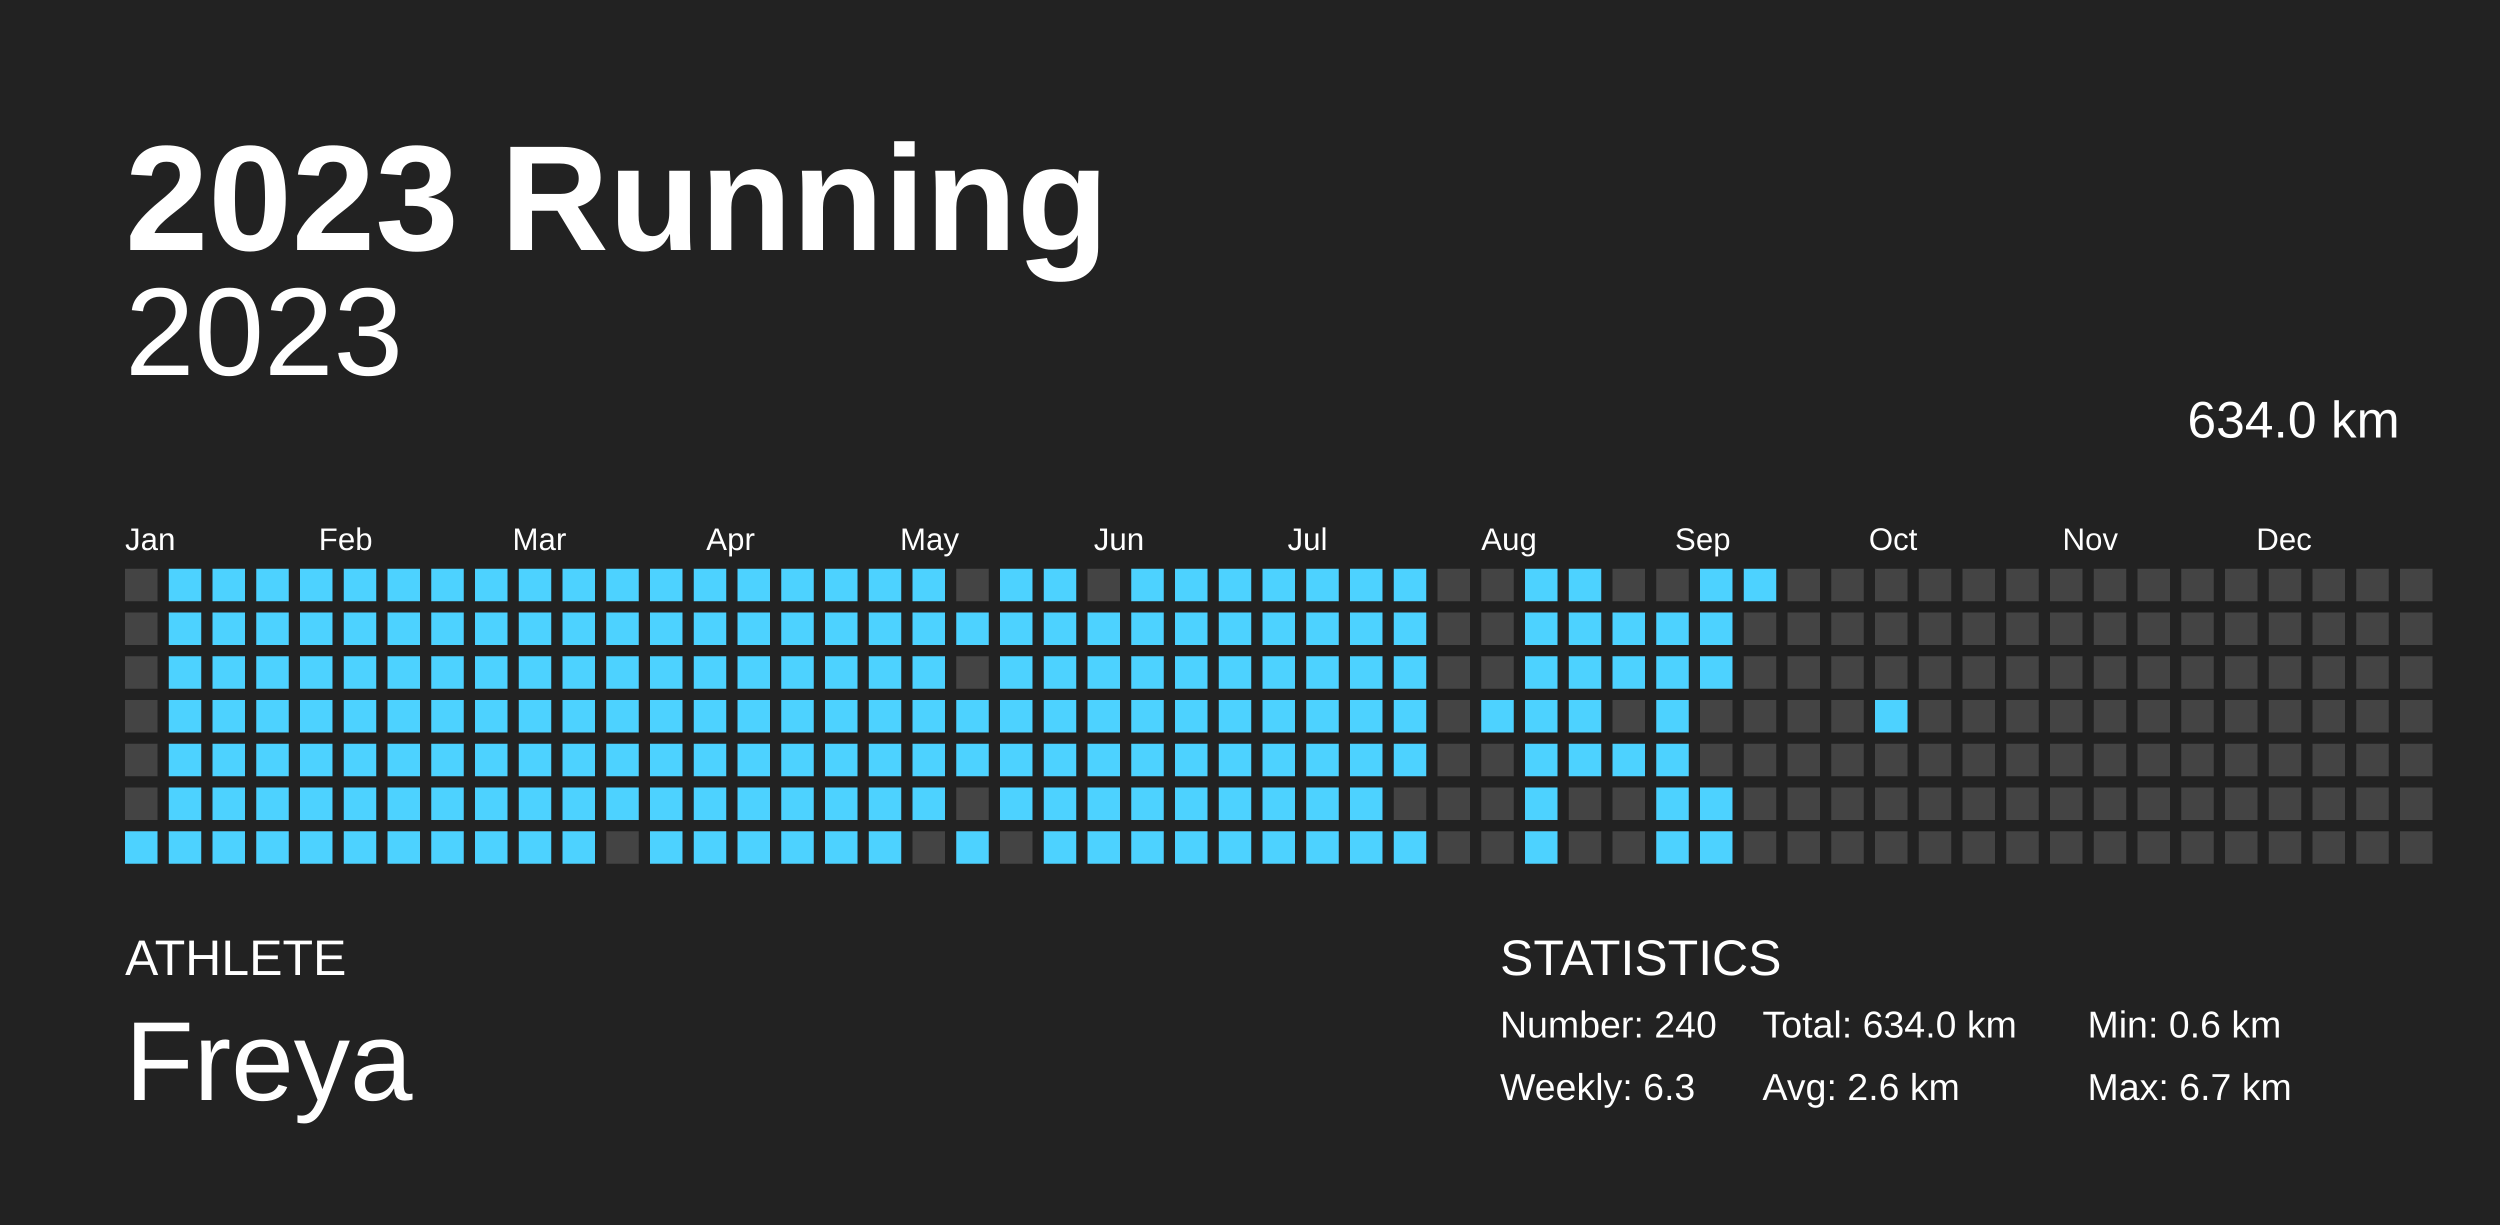
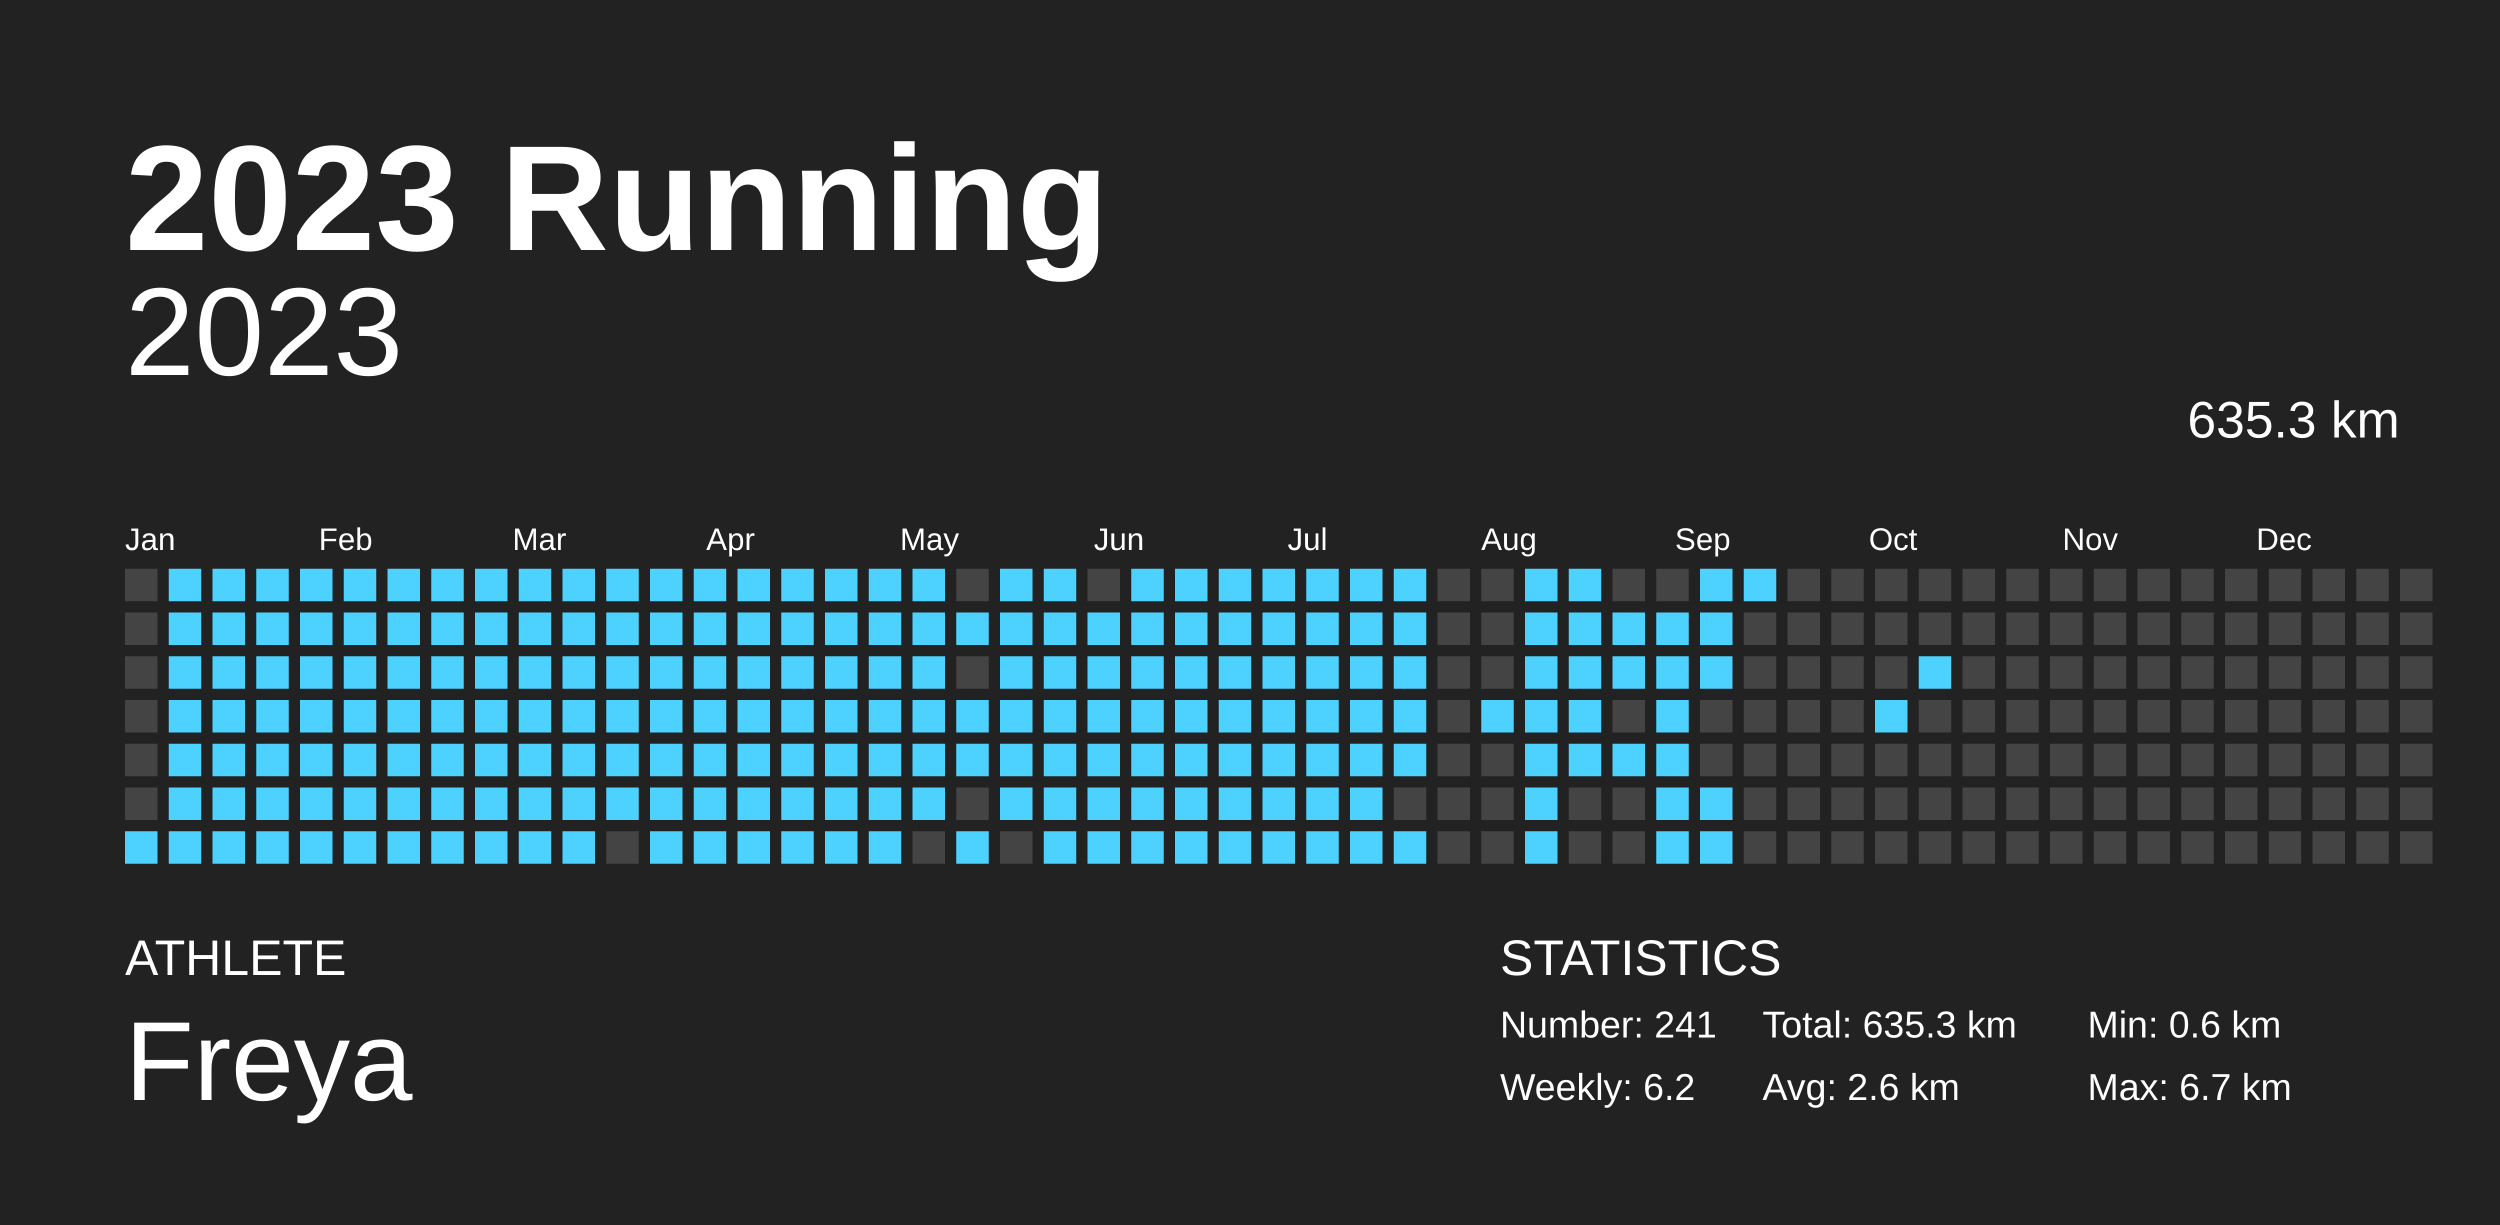
<svg xmlns="http://www.w3.org/2000/svg" baseProfile="full" height="98mm" version="1.1" viewBox="0,0,200,98" width="200mm">
  <defs />
  <rect fill="#222222" height="98" width="200" x="0" y="0" />
  <text fill="#FFFFFF" style="font-size:12px; font-family:Arial; font-weight:bold;" x="10" y="20">2023 Running</text>
  <text fill="#FFFFFF" style="font-size:4px; font-family:Arial" x="10" y="78">ATHLETE</text>
  <text fill="#FFFFFF" style="font-size:9px; font-family:Arial" x="10" y="88">Freya</text>
  <text fill="#FFFFFF" style="font-size:4px; font-family:Arial" x="120" y="78">STATISTICS</text>
-   <text fill="#FFFFFF" style="font-size:3px; font-family:Arial" x="120" y="83">Number: 240</text>
-   <text fill="#FFFFFF" style="font-size:3px; font-family:Arial" x="120" y="88">Weekly: 6.3</text>
-   <text fill="#FFFFFF" style="font-size:3px; font-family:Arial" x="141" y="83">Total: 634.0 km</text>
+   <text fill="#FFFFFF" style="font-size:3px; font-family:Arial" x="120" y="83">Number: 241</text>
+   <text fill="#FFFFFF" style="font-size:3px; font-family:Arial" x="120" y="88">Weekly: 6.2</text>
+   <text fill="#FFFFFF" style="font-size:3px; font-family:Arial" x="141" y="83">Total: 635.3 km</text>
  <text fill="#FFFFFF" style="font-size:3px; font-family:Arial" x="141" y="88">Avg: 2.6 km</text>
  <text fill="#FFFFFF" style="font-size:3px; font-family:Arial" x="167" y="83">Min: 0.6 km</text>
  <text fill="#FFFFFF" style="font-size:3px; font-family:Arial" x="167" y="88">Max: 6.7 km</text>
  <text alignment-baseline="hanging" fill="#FFFFFF" style="font-size:10.0px; font-family:Arial;" x="10" y="30">2023</text>
-   <text alignment-baseline="hanging" fill="#FFFFFF" style="font-size:4.125px; font-family:Arial;" x="175" y="35">634.0 km</text>
+   <text alignment-baseline="hanging" fill="#FFFFFF" style="font-size:4.125px; font-family:Arial;" x="175" y="35">635.3 km</text>
  <text fill="#FFFFFF" style="font-size:2.5px; font-family:Arial" x="10.0" y="44">Jan</text>
  <text fill="#FFFFFF" style="font-size:2.5px; font-family:Arial" x="25.5" y="44">Feb</text>
  <text fill="#FFFFFF" style="font-size:2.5px; font-family:Arial" x="41.0" y="44">Mar</text>
  <text fill="#FFFFFF" style="font-size:2.5px; font-family:Arial" x="56.5" y="44">Apr</text>
  <text fill="#FFFFFF" style="font-size:2.5px; font-family:Arial" x="72.0" y="44">May</text>
  <text fill="#FFFFFF" style="font-size:2.5px; font-family:Arial" x="87.5" y="44">Jun</text>
  <text fill="#FFFFFF" style="font-size:2.5px; font-family:Arial" x="103.0" y="44">Jul</text>
  <text fill="#FFFFFF" style="font-size:2.5px; font-family:Arial" x="118.5" y="44">Aug</text>
  <text fill="#FFFFFF" style="font-size:2.5px; font-family:Arial" x="134.0" y="44">Sep</text>
  <text fill="#FFFFFF" style="font-size:2.5px; font-family:Arial" x="149.5" y="44">Oct</text>
  <text fill="#FFFFFF" style="font-size:2.5px; font-family:Arial" x="165.0" y="44">Nov</text>
  <text fill="#FFFFFF" style="font-size:2.5px; font-family:Arial" x="180.5" y="44">Dec</text>
  <rect fill="#444444" height="2.6" width="2.6" x="10.0" y="45.5" />
  <rect fill="#444444" height="2.6" width="2.6" x="10.0" y="49.0" />
  <rect fill="#444444" height="2.6" width="2.6" x="10.0" y="52.5" />
  <rect fill="#444444" height="2.6" width="2.6" x="10.0" y="56.0" />
  <rect fill="#444444" height="2.6" width="2.6" x="10.0" y="59.5" />
  <rect fill="#444444" height="2.6" width="2.6" x="10.0" y="63.0" />
  <rect fill="#4dd2ff" height="2.6" width="2.6" x="10.0" y="66.5" />
  <rect fill="#4dd2ff" height="2.6" width="2.6" x="13.5" y="45.5" />
  <rect fill="#4dd2ff" height="2.6" width="2.6" x="13.5" y="49.0" />
  <rect fill="#4dd2ff" height="2.6" width="2.6" x="13.5" y="52.5" />
  <rect fill="#4dd2ff" height="2.6" width="2.6" x="13.5" y="56.0" />
  <rect fill="#4dd2ff" height="2.6" width="2.6" x="13.5" y="59.5" />
  <rect fill="#4dd2ff" height="2.6" width="2.6" x="13.5" y="63.0" />
  <rect fill="#4dd2ff" height="2.6" width="2.6" x="13.5" y="66.5" />
  <rect fill="#4dd2ff" height="2.6" width="2.6" x="17.0" y="45.5" />
  <rect fill="#4dd2ff" height="2.6" width="2.6" x="17.0" y="49.0" />
  <rect fill="#4dd2ff" height="2.6" width="2.6" x="17.0" y="52.5" />
  <rect fill="#4dd2ff" height="2.6" width="2.6" x="17.0" y="56.0" />
  <rect fill="#4dd2ff" height="2.6" width="2.6" x="17.0" y="59.5" />
  <rect fill="#4dd2ff" height="2.6" width="2.6" x="17.0" y="63.0" />
  <rect fill="#4dd2ff" height="2.6" width="2.6" x="17.0" y="66.5" />
  <rect fill="#4dd2ff" height="2.6" width="2.6" x="20.5" y="45.5" />
  <rect fill="#4dd2ff" height="2.6" width="2.6" x="20.5" y="49.0" />
  <rect fill="#4dd2ff" height="2.6" width="2.6" x="20.5" y="52.5" />
  <rect fill="#4dd2ff" height="2.6" width="2.6" x="20.5" y="56.0" />
  <rect fill="#4dd2ff" height="2.6" width="2.6" x="20.5" y="59.5" />
  <rect fill="#4dd2ff" height="2.6" width="2.6" x="20.5" y="63.0" />
  <rect fill="#4dd2ff" height="2.6" width="2.6" x="20.5" y="66.5" />
  <rect fill="#4dd2ff" height="2.6" width="2.6" x="24.0" y="45.5" />
  <rect fill="#4dd2ff" height="2.6" width="2.6" x="24.0" y="49.0" />
  <rect fill="#4dd2ff" height="2.6" width="2.6" x="24.0" y="52.5" />
  <rect fill="#4dd2ff" height="2.6" width="2.6" x="24.0" y="56.0" />
  <rect fill="#4dd2ff" height="2.6" width="2.6" x="24.0" y="59.5" />
  <rect fill="#4dd2ff" height="2.6" width="2.6" x="24.0" y="63.0" />
  <rect fill="#4dd2ff" height="2.6" width="2.6" x="24.0" y="66.5" />
  <rect fill="#4dd2ff" height="2.6" width="2.6" x="27.5" y="45.5" />
  <rect fill="#4dd2ff" height="2.6" width="2.6" x="27.5" y="49.0" />
  <rect fill="#4dd2ff" height="2.6" width="2.6" x="27.5" y="52.5" />
  <rect fill="#4dd2ff" height="2.6" width="2.6" x="27.5" y="56.0" />
  <rect fill="#4dd2ff" height="2.6" width="2.6" x="27.5" y="59.5" />
  <rect fill="#4dd2ff" height="2.6" width="2.6" x="27.5" y="63.0" />
  <rect fill="#4dd2ff" height="2.6" width="2.6" x="27.5" y="66.5" />
  <rect fill="#4dd2ff" height="2.6" width="2.6" x="31.0" y="45.5" />
  <rect fill="#4dd2ff" height="2.6" width="2.6" x="31.0" y="49.0" />
  <rect fill="#4dd2ff" height="2.6" width="2.6" x="31.0" y="52.5" />
  <rect fill="#4dd2ff" height="2.6" width="2.6" x="31.0" y="56.0" />
  <rect fill="#4dd2ff" height="2.6" width="2.6" x="31.0" y="59.5" />
  <rect fill="#4dd2ff" height="2.6" width="2.6" x="31.0" y="63.0" />
  <rect fill="#4dd2ff" height="2.6" width="2.6" x="31.0" y="66.5" />
  <rect fill="#4dd2ff" height="2.6" width="2.6" x="34.5" y="45.5" />
  <rect fill="#4dd2ff" height="2.6" width="2.6" x="34.5" y="49.0" />
  <rect fill="#4dd2ff" height="2.6" width="2.6" x="34.5" y="52.5" />
  <rect fill="#4dd2ff" height="2.6" width="2.6" x="34.5" y="56.0" />
  <rect fill="#4dd2ff" height="2.6" width="2.6" x="34.5" y="59.5" />
  <rect fill="#4dd2ff" height="2.6" width="2.6" x="34.5" y="63.0" />
  <rect fill="#4dd2ff" height="2.6" width="2.6" x="34.5" y="66.5" />
  <rect fill="#4dd2ff" height="2.6" width="2.6" x="38.0" y="45.5" />
  <rect fill="#4dd2ff" height="2.6" width="2.6" x="38.0" y="49.0" />
  <rect fill="#4dd2ff" height="2.6" width="2.6" x="38.0" y="52.5" />
  <rect fill="#4dd2ff" height="2.6" width="2.6" x="38.0" y="56.0" />
  <rect fill="#4dd2ff" height="2.6" width="2.6" x="38.0" y="59.5" />
  <rect fill="#4dd2ff" height="2.6" width="2.6" x="38.0" y="63.0" />
  <rect fill="#4dd2ff" height="2.6" width="2.6" x="38.0" y="66.5" />
  <rect fill="#4dd2ff" height="2.6" width="2.6" x="41.5" y="45.5" />
  <rect fill="#4dd2ff" height="2.6" width="2.6" x="41.5" y="49.0" />
  <rect fill="#4dd2ff" height="2.6" width="2.6" x="41.5" y="52.5" />
  <rect fill="#4dd2ff" height="2.6" width="2.6" x="41.5" y="56.0" />
  <rect fill="#4dd2ff" height="2.6" width="2.6" x="41.5" y="59.5" />
  <rect fill="#4dd2ff" height="2.6" width="2.6" x="41.5" y="63.0" />
  <rect fill="#4dd2ff" height="2.6" width="2.6" x="41.5" y="66.5" />
  <rect fill="#4dd2ff" height="2.6" width="2.6" x="45.0" y="45.5" />
  <rect fill="#4dd2ff" height="2.6" width="2.6" x="45.0" y="49.0" />
  <rect fill="#4dd2ff" height="2.6" width="2.6" x="45.0" y="52.5" />
  <rect fill="#4dd2ff" height="2.6" width="2.6" x="45.0" y="56.0" />
  <rect fill="#4dd2ff" height="2.6" width="2.6" x="45.0" y="59.5" />
  <rect fill="#4dd2ff" height="2.6" width="2.6" x="45.0" y="63.0" />
  <rect fill="#4dd2ff" height="2.6" width="2.6" x="45.0" y="66.5" />
  <rect fill="#4dd2ff" height="2.6" width="2.6" x="48.5" y="45.5" />
  <rect fill="#4dd2ff" height="2.6" width="2.6" x="48.5" y="49.0" />
  <rect fill="#4dd2ff" height="2.6" width="2.6" x="48.5" y="52.5" />
  <rect fill="#4dd2ff" height="2.6" width="2.6" x="48.5" y="56.0" />
  <rect fill="#4dd2ff" height="2.6" width="2.6" x="48.5" y="59.5" />
  <rect fill="#4dd2ff" height="2.6" width="2.6" x="48.5" y="63.0" />
  <rect fill="#444444" height="2.6" width="2.6" x="48.5" y="66.5" />
  <rect fill="#4dd2ff" height="2.6" width="2.6" x="52.0" y="45.5" />
  <rect fill="#4dd2ff" height="2.6" width="2.6" x="52.0" y="49.0" />
  <rect fill="#4dd2ff" height="2.6" width="2.6" x="52.0" y="52.5" />
  <rect fill="#4dd2ff" height="2.6" width="2.6" x="52.0" y="56.0" />
  <rect fill="#4dd2ff" height="2.6" width="2.6" x="52.0" y="59.5" />
  <rect fill="#4dd2ff" height="2.6" width="2.6" x="52.0" y="63.0" />
  <rect fill="#4dd2ff" height="2.6" width="2.6" x="52.0" y="66.5" />
  <rect fill="#4dd2ff" height="2.6" width="2.6" x="55.5" y="45.5" />
  <rect fill="#4dd2ff" height="2.6" width="2.6" x="55.5" y="49.0" />
  <rect fill="#4dd2ff" height="2.6" width="2.6" x="55.5" y="52.5" />
  <rect fill="#4dd2ff" height="2.6" width="2.6" x="55.5" y="56.0" />
  <rect fill="#4dd2ff" height="2.6" width="2.6" x="55.5" y="59.5" />
  <rect fill="#4dd2ff" height="2.6" width="2.6" x="55.5" y="63.0" />
  <rect fill="#4dd2ff" height="2.6" width="2.6" x="55.5" y="66.5" />
  <rect fill="#4dd2ff" height="2.6" width="2.6" x="59.0" y="45.5" />
  <rect fill="#4dd2ff" height="2.6" width="2.6" x="59.0" y="49.0" />
  <rect fill="#4dd2ff" height="2.6" width="2.6" x="59.0" y="52.5" />
  <rect fill="#4dd2ff" height="2.6" width="2.6" x="59.0" y="56.0" />
  <rect fill="#4dd2ff" height="2.6" width="2.6" x="59.0" y="59.5" />
  <rect fill="#4dd2ff" height="2.6" width="2.6" x="59.0" y="63.0" />
  <rect fill="#4dd2ff" height="2.6" width="2.6" x="59.0" y="66.5" />
  <rect fill="#4dd2ff" height="2.6" width="2.6" x="62.5" y="45.5" />
  <rect fill="#4dd2ff" height="2.6" width="2.6" x="62.5" y="49.0" />
  <rect fill="#4dd2ff" height="2.6" width="2.6" x="62.5" y="52.5" />
  <rect fill="#4dd2ff" height="2.6" width="2.6" x="62.5" y="56.0" />
  <rect fill="#4dd2ff" height="2.6" width="2.6" x="62.5" y="59.5" />
  <rect fill="#4dd2ff" height="2.6" width="2.6" x="62.5" y="63.0" />
  <rect fill="#4dd2ff" height="2.6" width="2.6" x="62.5" y="66.5" />
  <rect fill="#4dd2ff" height="2.6" width="2.6" x="66.0" y="45.5" />
  <rect fill="#4dd2ff" height="2.6" width="2.6" x="66.0" y="49.0" />
  <rect fill="#4dd2ff" height="2.6" width="2.6" x="66.0" y="52.5" />
  <rect fill="#4dd2ff" height="2.6" width="2.6" x="66.0" y="56.0" />
  <rect fill="#4dd2ff" height="2.6" width="2.6" x="66.0" y="59.5" />
  <rect fill="#4dd2ff" height="2.6" width="2.6" x="66.0" y="63.0" />
  <rect fill="#4dd2ff" height="2.6" width="2.6" x="66.0" y="66.5" />
  <rect fill="#4dd2ff" height="2.6" width="2.6" x="69.5" y="45.5" />
  <rect fill="#4dd2ff" height="2.6" width="2.6" x="69.5" y="49.0" />
  <rect fill="#4dd2ff" height="2.6" width="2.6" x="69.5" y="52.5" />
  <rect fill="#4dd2ff" height="2.6" width="2.6" x="69.5" y="56.0" />
  <rect fill="#4dd2ff" height="2.6" width="2.6" x="69.5" y="59.5" />
  <rect fill="#4dd2ff" height="2.6" width="2.6" x="69.5" y="63.0" />
  <rect fill="#4dd2ff" height="2.6" width="2.6" x="69.5" y="66.5" />
  <rect fill="#4dd2ff" height="2.6" width="2.6" x="73.0" y="45.5" />
  <rect fill="#4dd2ff" height="2.6" width="2.6" x="73.0" y="49.0" />
  <rect fill="#4dd2ff" height="2.6" width="2.6" x="73.0" y="52.5" />
  <rect fill="#4dd2ff" height="2.6" width="2.6" x="73.0" y="56.0" />
  <rect fill="#4dd2ff" height="2.6" width="2.6" x="73.0" y="59.5" />
  <rect fill="#4dd2ff" height="2.6" width="2.6" x="73.0" y="63.0" />
  <rect fill="#444444" height="2.6" width="2.6" x="73.0" y="66.5" />
  <rect fill="#444444" height="2.6" width="2.6" x="76.5" y="45.5" />
  <rect fill="#4dd2ff" height="2.6" width="2.6" x="76.5" y="49.0" />
  <rect fill="#444444" height="2.6" width="2.6" x="76.5" y="52.5" />
  <rect fill="#4dd2ff" height="2.6" width="2.6" x="76.5" y="56.0" />
  <rect fill="#4dd2ff" height="2.6" width="2.6" x="76.5" y="59.5" />
  <rect fill="#444444" height="2.6" width="2.6" x="76.5" y="63.0" />
  <rect fill="#4dd2ff" height="2.6" width="2.6" x="76.5" y="66.5" />
  <rect fill="#4dd2ff" height="2.6" width="2.6" x="80.0" y="45.5" />
  <rect fill="#4dd2ff" height="2.6" width="2.6" x="80.0" y="49.0" />
  <rect fill="#4dd2ff" height="2.6" width="2.6" x="80.0" y="52.5" />
  <rect fill="#4dd2ff" height="2.6" width="2.6" x="80.0" y="56.0" />
  <rect fill="#4dd2ff" height="2.6" width="2.6" x="80.0" y="59.5" />
  <rect fill="#4dd2ff" height="2.6" width="2.6" x="80.0" y="63.0" />
  <rect fill="#444444" height="2.6" width="2.6" x="80.0" y="66.5" />
  <rect fill="#4dd2ff" height="2.6" width="2.6" x="83.5" y="45.5" />
  <rect fill="#4dd2ff" height="2.6" width="2.6" x="83.5" y="49.0" />
  <rect fill="#4dd2ff" height="2.6" width="2.6" x="83.5" y="52.5" />
  <rect fill="#4dd2ff" height="2.6" width="2.6" x="83.5" y="56.0" />
  <rect fill="#4dd2ff" height="2.6" width="2.6" x="83.5" y="59.5" />
  <rect fill="#4dd2ff" height="2.6" width="2.6" x="83.5" y="63.0" />
  <rect fill="#4dd2ff" height="2.6" width="2.6" x="83.5" y="66.5" />
  <rect fill="#444444" height="2.6" width="2.6" x="87.0" y="45.5" />
  <rect fill="#4dd2ff" height="2.6" width="2.6" x="87.0" y="49.0" />
  <rect fill="#4dd2ff" height="2.6" width="2.6" x="87.0" y="52.5" />
  <rect fill="#4dd2ff" height="2.6" width="2.6" x="87.0" y="56.0" />
  <rect fill="#4dd2ff" height="2.6" width="2.6" x="87.0" y="59.5" />
  <rect fill="#4dd2ff" height="2.6" width="2.6" x="87.0" y="63.0" />
  <rect fill="#4dd2ff" height="2.6" width="2.6" x="87.0" y="66.5" />
  <rect fill="#4dd2ff" height="2.6" width="2.6" x="90.5" y="45.5" />
  <rect fill="#4dd2ff" height="2.6" width="2.6" x="90.5" y="49.0" />
  <rect fill="#4dd2ff" height="2.6" width="2.6" x="90.5" y="52.5" />
  <rect fill="#4dd2ff" height="2.6" width="2.6" x="90.5" y="56.0" />
  <rect fill="#4dd2ff" height="2.6" width="2.6" x="90.5" y="59.5" />
  <rect fill="#4dd2ff" height="2.6" width="2.6" x="90.5" y="63.0" />
  <rect fill="#4dd2ff" height="2.6" width="2.6" x="90.5" y="66.5" />
  <rect fill="#4dd2ff" height="2.6" width="2.6" x="94.0" y="45.5" />
  <rect fill="#4dd2ff" height="2.6" width="2.6" x="94.0" y="49.0" />
  <rect fill="#4dd2ff" height="2.6" width="2.6" x="94.0" y="52.5" />
  <rect fill="#4dd2ff" height="2.6" width="2.6" x="94.0" y="56.0" />
  <rect fill="#4dd2ff" height="2.6" width="2.6" x="94.0" y="59.5" />
  <rect fill="#4dd2ff" height="2.6" width="2.6" x="94.0" y="63.0" />
  <rect fill="#4dd2ff" height="2.6" width="2.6" x="94.0" y="66.5" />
  <rect fill="#4dd2ff" height="2.6" width="2.6" x="97.5" y="45.5" />
  <rect fill="#4dd2ff" height="2.6" width="2.6" x="97.5" y="49.0" />
  <rect fill="#4dd2ff" height="2.6" width="2.6" x="97.5" y="52.5" />
  <rect fill="#4dd2ff" height="2.6" width="2.6" x="97.5" y="56.0" />
  <rect fill="#4dd2ff" height="2.6" width="2.6" x="97.5" y="59.5" />
  <rect fill="#4dd2ff" height="2.6" width="2.6" x="97.5" y="63.0" />
  <rect fill="#4dd2ff" height="2.6" width="2.6" x="97.5" y="66.5" />
  <rect fill="#4dd2ff" height="2.6" width="2.6" x="101.0" y="45.5" />
  <rect fill="#4dd2ff" height="2.6" width="2.6" x="101.0" y="49.0" />
  <rect fill="#4dd2ff" height="2.6" width="2.6" x="101.0" y="52.5" />
  <rect fill="#4dd2ff" height="2.6" width="2.6" x="101.0" y="56.0" />
  <rect fill="#4dd2ff" height="2.6" width="2.6" x="101.0" y="59.5" />
  <rect fill="#4dd2ff" height="2.6" width="2.6" x="101.0" y="63.0" />
  <rect fill="#4dd2ff" height="2.6" width="2.6" x="101.0" y="66.5" />
  <rect fill="#4dd2ff" height="2.6" width="2.6" x="104.5" y="45.5" />
  <rect fill="#4dd2ff" height="2.6" width="2.6" x="104.5" y="49.0" />
  <rect fill="#4dd2ff" height="2.6" width="2.6" x="104.5" y="52.5" />
  <rect fill="#4dd2ff" height="2.6" width="2.6" x="104.5" y="56.0" />
  <rect fill="#4dd2ff" height="2.6" width="2.6" x="104.5" y="59.5" />
  <rect fill="#4dd2ff" height="2.6" width="2.6" x="104.5" y="63.0" />
  <rect fill="#4dd2ff" height="2.6" width="2.6" x="104.5" y="66.5" />
  <rect fill="#4dd2ff" height="2.6" width="2.6" x="108.0" y="45.5" />
  <rect fill="#4dd2ff" height="2.6" width="2.6" x="108.0" y="49.0" />
  <rect fill="#4dd2ff" height="2.6" width="2.6" x="108.0" y="52.5" />
  <rect fill="#4dd2ff" height="2.6" width="2.6" x="108.0" y="56.0" />
  <rect fill="#4dd2ff" height="2.6" width="2.6" x="108.0" y="59.5" />
  <rect fill="#4dd2ff" height="2.6" width="2.6" x="108.0" y="63.0" />
  <rect fill="#4dd2ff" height="2.6" width="2.6" x="108.0" y="66.5" />
  <rect fill="#4dd2ff" height="2.6" width="2.6" x="111.5" y="45.5" />
  <rect fill="#4dd2ff" height="2.6" width="2.6" x="111.5" y="49.0" />
  <rect fill="#4dd2ff" height="2.6" width="2.6" x="111.5" y="52.5" />
  <rect fill="#4dd2ff" height="2.6" width="2.6" x="111.5" y="56.0" />
  <rect fill="#4dd2ff" height="2.6" width="2.6" x="111.5" y="59.5" />
  <rect fill="#444444" height="2.6" width="2.6" x="111.5" y="63.0" />
  <rect fill="#4dd2ff" height="2.6" width="2.6" x="111.5" y="66.5" />
  <rect fill="#444444" height="2.6" width="2.6" x="115.0" y="45.5" />
  <rect fill="#444444" height="2.6" width="2.6" x="115.0" y="49.0" />
  <rect fill="#444444" height="2.6" width="2.6" x="115.0" y="52.5" />
  <rect fill="#444444" height="2.6" width="2.6" x="115.0" y="56.0" />
  <rect fill="#444444" height="2.6" width="2.6" x="115.0" y="59.5" />
  <rect fill="#444444" height="2.6" width="2.6" x="115.0" y="63.0" />
  <rect fill="#444444" height="2.6" width="2.6" x="115.0" y="66.5" />
  <rect fill="#444444" height="2.6" width="2.6" x="118.5" y="45.5" />
  <rect fill="#444444" height="2.6" width="2.6" x="118.5" y="49.0" />
  <rect fill="#444444" height="2.6" width="2.6" x="118.5" y="52.5" />
  <rect fill="#4dd2ff" height="2.6" width="2.6" x="118.5" y="56.0" />
  <rect fill="#444444" height="2.6" width="2.6" x="118.5" y="59.5" />
  <rect fill="#444444" height="2.6" width="2.6" x="118.5" y="63.0" />
  <rect fill="#444444" height="2.6" width="2.6" x="118.5" y="66.5" />
  <rect fill="#4dd2ff" height="2.6" width="2.6" x="122.0" y="45.5" />
  <rect fill="#4dd2ff" height="2.6" width="2.6" x="122.0" y="49.0" />
  <rect fill="#4dd2ff" height="2.6" width="2.6" x="122.0" y="52.5" />
  <rect fill="#4dd2ff" height="2.6" width="2.6" x="122.0" y="56.0" />
  <rect fill="#4dd2ff" height="2.6" width="2.6" x="122.0" y="59.5" />
  <rect fill="#4dd2ff" height="2.6" width="2.6" x="122.0" y="63.0" />
  <rect fill="#4dd2ff" height="2.6" width="2.6" x="122.0" y="66.5" />
  <rect fill="#4dd2ff" height="2.6" width="2.6" x="125.5" y="45.5" />
  <rect fill="#4dd2ff" height="2.6" width="2.6" x="125.5" y="49.0" />
  <rect fill="#4dd2ff" height="2.6" width="2.6" x="125.5" y="52.5" />
  <rect fill="#4dd2ff" height="2.6" width="2.6" x="125.5" y="56.0" />
  <rect fill="#4dd2ff" height="2.6" width="2.6" x="125.5" y="59.5" />
  <rect fill="#444444" height="2.6" width="2.6" x="125.5" y="63.0" />
  <rect fill="#444444" height="2.6" width="2.6" x="125.5" y="66.5" />
  <rect fill="#444444" height="2.6" width="2.6" x="129.0" y="45.5" />
  <rect fill="#4dd2ff" height="2.6" width="2.6" x="129.0" y="49.0" />
  <rect fill="#4dd2ff" height="2.6" width="2.6" x="129.0" y="52.5" />
  <rect fill="#444444" height="2.6" width="2.6" x="129.0" y="56.0" />
  <rect fill="#4dd2ff" height="2.6" width="2.6" x="129.0" y="59.5" />
  <rect fill="#444444" height="2.6" width="2.6" x="129.0" y="63.0" />
  <rect fill="#444444" height="2.6" width="2.6" x="129.0" y="66.5" />
  <rect fill="#444444" height="2.6" width="2.6" x="132.5" y="45.5" />
  <rect fill="#4dd2ff" height="2.6" width="2.6" x="132.5" y="49.0" />
  <rect fill="#4dd2ff" height="2.6" width="2.6" x="132.5" y="52.5" />
  <rect fill="#4dd2ff" height="2.6" width="2.6" x="132.5" y="56.0" />
  <rect fill="#4dd2ff" height="2.6" width="2.6" x="132.5" y="59.5" />
  <rect fill="#4dd2ff" height="2.6" width="2.6" x="132.5" y="63.0" />
  <rect fill="#4dd2ff" height="2.6" width="2.6" x="132.5" y="66.5" />
  <rect fill="#4dd2ff" height="2.6" width="2.6" x="136.0" y="45.5" />
  <rect fill="#4dd2ff" height="2.6" width="2.6" x="136.0" y="49.0" />
  <rect fill="#4dd2ff" height="2.6" width="2.6" x="136.0" y="52.5" />
  <rect fill="#444444" height="2.6" width="2.6" x="136.0" y="56.0" />
  <rect fill="#444444" height="2.6" width="2.6" x="136.0" y="59.5" />
  <rect fill="#4dd2ff" height="2.6" width="2.6" x="136.0" y="63.0" />
  <rect fill="#4dd2ff" height="2.6" width="2.6" x="136.0" y="66.5" />
  <rect fill="#4dd2ff" height="2.6" width="2.6" x="139.5" y="45.5" />
  <rect fill="#444444" height="2.6" width="2.6" x="139.5" y="49.0" />
  <rect fill="#444444" height="2.6" width="2.6" x="139.5" y="52.5" />
  <rect fill="#444444" height="2.6" width="2.6" x="139.5" y="56.0" />
  <rect fill="#444444" height="2.6" width="2.6" x="139.5" y="59.5" />
  <rect fill="#444444" height="2.6" width="2.6" x="139.5" y="63.0" />
  <rect fill="#444444" height="2.6" width="2.6" x="139.5" y="66.5" />
  <rect fill="#444444" height="2.6" width="2.6" x="143.0" y="45.5" />
  <rect fill="#444444" height="2.6" width="2.6" x="143.0" y="49.0" />
  <rect fill="#444444" height="2.6" width="2.6" x="143.0" y="52.5" />
  <rect fill="#444444" height="2.6" width="2.6" x="143.0" y="56.0" />
  <rect fill="#444444" height="2.6" width="2.6" x="143.0" y="59.5" />
  <rect fill="#444444" height="2.6" width="2.6" x="143.0" y="63.0" />
  <rect fill="#444444" height="2.6" width="2.6" x="143.0" y="66.5" />
  <rect fill="#444444" height="2.6" width="2.6" x="146.5" y="45.5" />
  <rect fill="#444444" height="2.6" width="2.6" x="146.5" y="49.0" />
  <rect fill="#444444" height="2.6" width="2.6" x="146.5" y="52.5" />
  <rect fill="#444444" height="2.6" width="2.6" x="146.5" y="56.0" />
  <rect fill="#444444" height="2.6" width="2.6" x="146.5" y="59.5" />
  <rect fill="#444444" height="2.6" width="2.6" x="146.5" y="63.0" />
  <rect fill="#444444" height="2.6" width="2.6" x="146.5" y="66.5" />
  <rect fill="#444444" height="2.6" width="2.6" x="150.0" y="45.5" />
  <rect fill="#444444" height="2.6" width="2.6" x="150.0" y="49.0" />
  <rect fill="#444444" height="2.6" width="2.6" x="150.0" y="52.5" />
  <rect fill="#4dd2ff" height="2.6" width="2.6" x="150.0" y="56.0" />
  <rect fill="#444444" height="2.6" width="2.6" x="150.0" y="59.5" />
  <rect fill="#444444" height="2.6" width="2.6" x="150.0" y="63.0" />
  <rect fill="#444444" height="2.6" width="2.6" x="150.0" y="66.5" />
  <rect fill="#444444" height="2.6" width="2.6" x="153.5" y="45.5" />
  <rect fill="#444444" height="2.6" width="2.6" x="153.5" y="49.0" />
-   <rect fill="#444444" height="2.6" width="2.6" x="153.5" y="52.5" />
+   <rect fill="#4dd2ff" height="2.6" width="2.6" x="153.5" y="52.5" />
  <rect fill="#444444" height="2.6" width="2.6" x="153.5" y="56.0" />
  <rect fill="#444444" height="2.6" width="2.6" x="153.5" y="59.5" />
  <rect fill="#444444" height="2.6" width="2.6" x="153.5" y="63.0" />
  <rect fill="#444444" height="2.6" width="2.6" x="153.5" y="66.5" />
  <rect fill="#444444" height="2.6" width="2.6" x="157.0" y="45.5" />
  <rect fill="#444444" height="2.6" width="2.6" x="157.0" y="49.0" />
  <rect fill="#444444" height="2.6" width="2.6" x="157.0" y="52.5" />
  <rect fill="#444444" height="2.6" width="2.6" x="157.0" y="56.0" />
  <rect fill="#444444" height="2.6" width="2.6" x="157.0" y="59.5" />
  <rect fill="#444444" height="2.6" width="2.6" x="157.0" y="63.0" />
  <rect fill="#444444" height="2.6" width="2.6" x="157.0" y="66.5" />
  <rect fill="#444444" height="2.6" width="2.6" x="160.5" y="45.5" />
  <rect fill="#444444" height="2.6" width="2.6" x="160.5" y="49.0" />
  <rect fill="#444444" height="2.6" width="2.6" x="160.5" y="52.5" />
  <rect fill="#444444" height="2.6" width="2.6" x="160.5" y="56.0" />
  <rect fill="#444444" height="2.6" width="2.6" x="160.5" y="59.5" />
  <rect fill="#444444" height="2.6" width="2.6" x="160.5" y="63.0" />
  <rect fill="#444444" height="2.6" width="2.6" x="160.5" y="66.5" />
  <rect fill="#444444" height="2.6" width="2.6" x="164.0" y="45.5" />
  <rect fill="#444444" height="2.6" width="2.6" x="164.0" y="49.0" />
  <rect fill="#444444" height="2.6" width="2.6" x="164.0" y="52.5" />
  <rect fill="#444444" height="2.6" width="2.6" x="164.0" y="56.0" />
  <rect fill="#444444" height="2.6" width="2.6" x="164.0" y="59.5" />
  <rect fill="#444444" height="2.6" width="2.6" x="164.0" y="63.0" />
  <rect fill="#444444" height="2.6" width="2.6" x="164.0" y="66.5" />
  <rect fill="#444444" height="2.6" width="2.6" x="167.5" y="45.5" />
  <rect fill="#444444" height="2.6" width="2.6" x="167.5" y="49.0" />
  <rect fill="#444444" height="2.6" width="2.6" x="167.5" y="52.5" />
  <rect fill="#444444" height="2.6" width="2.6" x="167.5" y="56.0" />
  <rect fill="#444444" height="2.6" width="2.6" x="167.5" y="59.5" />
  <rect fill="#444444" height="2.6" width="2.6" x="167.5" y="63.0" />
  <rect fill="#444444" height="2.6" width="2.6" x="167.5" y="66.5" />
  <rect fill="#444444" height="2.6" width="2.6" x="171.0" y="45.5" />
  <rect fill="#444444" height="2.6" width="2.6" x="171.0" y="49.0" />
  <rect fill="#444444" height="2.6" width="2.6" x="171.0" y="52.5" />
  <rect fill="#444444" height="2.6" width="2.6" x="171.0" y="56.0" />
  <rect fill="#444444" height="2.6" width="2.6" x="171.0" y="59.5" />
  <rect fill="#444444" height="2.6" width="2.6" x="171.0" y="63.0" />
  <rect fill="#444444" height="2.6" width="2.6" x="171.0" y="66.5" />
  <rect fill="#444444" height="2.6" width="2.6" x="174.5" y="45.5" />
  <rect fill="#444444" height="2.6" width="2.6" x="174.5" y="49.0" />
  <rect fill="#444444" height="2.6" width="2.6" x="174.5" y="52.5" />
  <rect fill="#444444" height="2.6" width="2.6" x="174.5" y="56.0" />
  <rect fill="#444444" height="2.6" width="2.6" x="174.5" y="59.5" />
  <rect fill="#444444" height="2.6" width="2.6" x="174.5" y="63.0" />
  <rect fill="#444444" height="2.6" width="2.6" x="174.5" y="66.5" />
  <rect fill="#444444" height="2.6" width="2.6" x="178.0" y="45.5" />
  <rect fill="#444444" height="2.6" width="2.6" x="178.0" y="49.0" />
  <rect fill="#444444" height="2.6" width="2.6" x="178.0" y="52.5" />
  <rect fill="#444444" height="2.6" width="2.6" x="178.0" y="56.0" />
  <rect fill="#444444" height="2.6" width="2.6" x="178.0" y="59.5" />
  <rect fill="#444444" height="2.6" width="2.6" x="178.0" y="63.0" />
  <rect fill="#444444" height="2.6" width="2.6" x="178.0" y="66.5" />
  <rect fill="#444444" height="2.6" width="2.6" x="181.5" y="45.5" />
  <rect fill="#444444" height="2.6" width="2.6" x="181.5" y="49.0" />
  <rect fill="#444444" height="2.6" width="2.6" x="181.5" y="52.5" />
  <rect fill="#444444" height="2.6" width="2.6" x="181.5" y="56.0" />
  <rect fill="#444444" height="2.6" width="2.6" x="181.5" y="59.5" />
  <rect fill="#444444" height="2.6" width="2.6" x="181.5" y="63.0" />
  <rect fill="#444444" height="2.6" width="2.6" x="181.5" y="66.5" />
  <rect fill="#444444" height="2.6" width="2.6" x="185.0" y="45.5" />
  <rect fill="#444444" height="2.6" width="2.6" x="185.0" y="49.0" />
  <rect fill="#444444" height="2.6" width="2.6" x="185.0" y="52.5" />
  <rect fill="#444444" height="2.6" width="2.6" x="185.0" y="56.0" />
  <rect fill="#444444" height="2.6" width="2.6" x="185.0" y="59.5" />
  <rect fill="#444444" height="2.6" width="2.6" x="185.0" y="63.0" />
  <rect fill="#444444" height="2.6" width="2.6" x="185.0" y="66.5" />
  <rect fill="#444444" height="2.6" width="2.6" x="188.5" y="45.5" />
  <rect fill="#444444" height="2.6" width="2.6" x="188.5" y="49.0" />
  <rect fill="#444444" height="2.6" width="2.6" x="188.5" y="52.5" />
  <rect fill="#444444" height="2.6" width="2.6" x="188.5" y="56.0" />
  <rect fill="#444444" height="2.6" width="2.6" x="188.5" y="59.5" />
  <rect fill="#444444" height="2.6" width="2.6" x="188.5" y="63.0" />
  <rect fill="#444444" height="2.6" width="2.6" x="188.5" y="66.5" />
  <rect fill="#444444" height="2.6" width="2.6" x="192.0" y="45.5" />
  <rect fill="#444444" height="2.6" width="2.6" x="192.0" y="49.0" />
  <rect fill="#444444" height="2.6" width="2.6" x="192.0" y="52.5" />
  <rect fill="#444444" height="2.6" width="2.6" x="192.0" y="56.0" />
  <rect fill="#444444" height="2.6" width="2.6" x="192.0" y="59.5" />
  <rect fill="#444444" height="2.6" width="2.6" x="192.0" y="63.0" />
  <rect fill="#444444" height="2.6" width="2.6" x="192.0" y="66.5" />
</svg>
